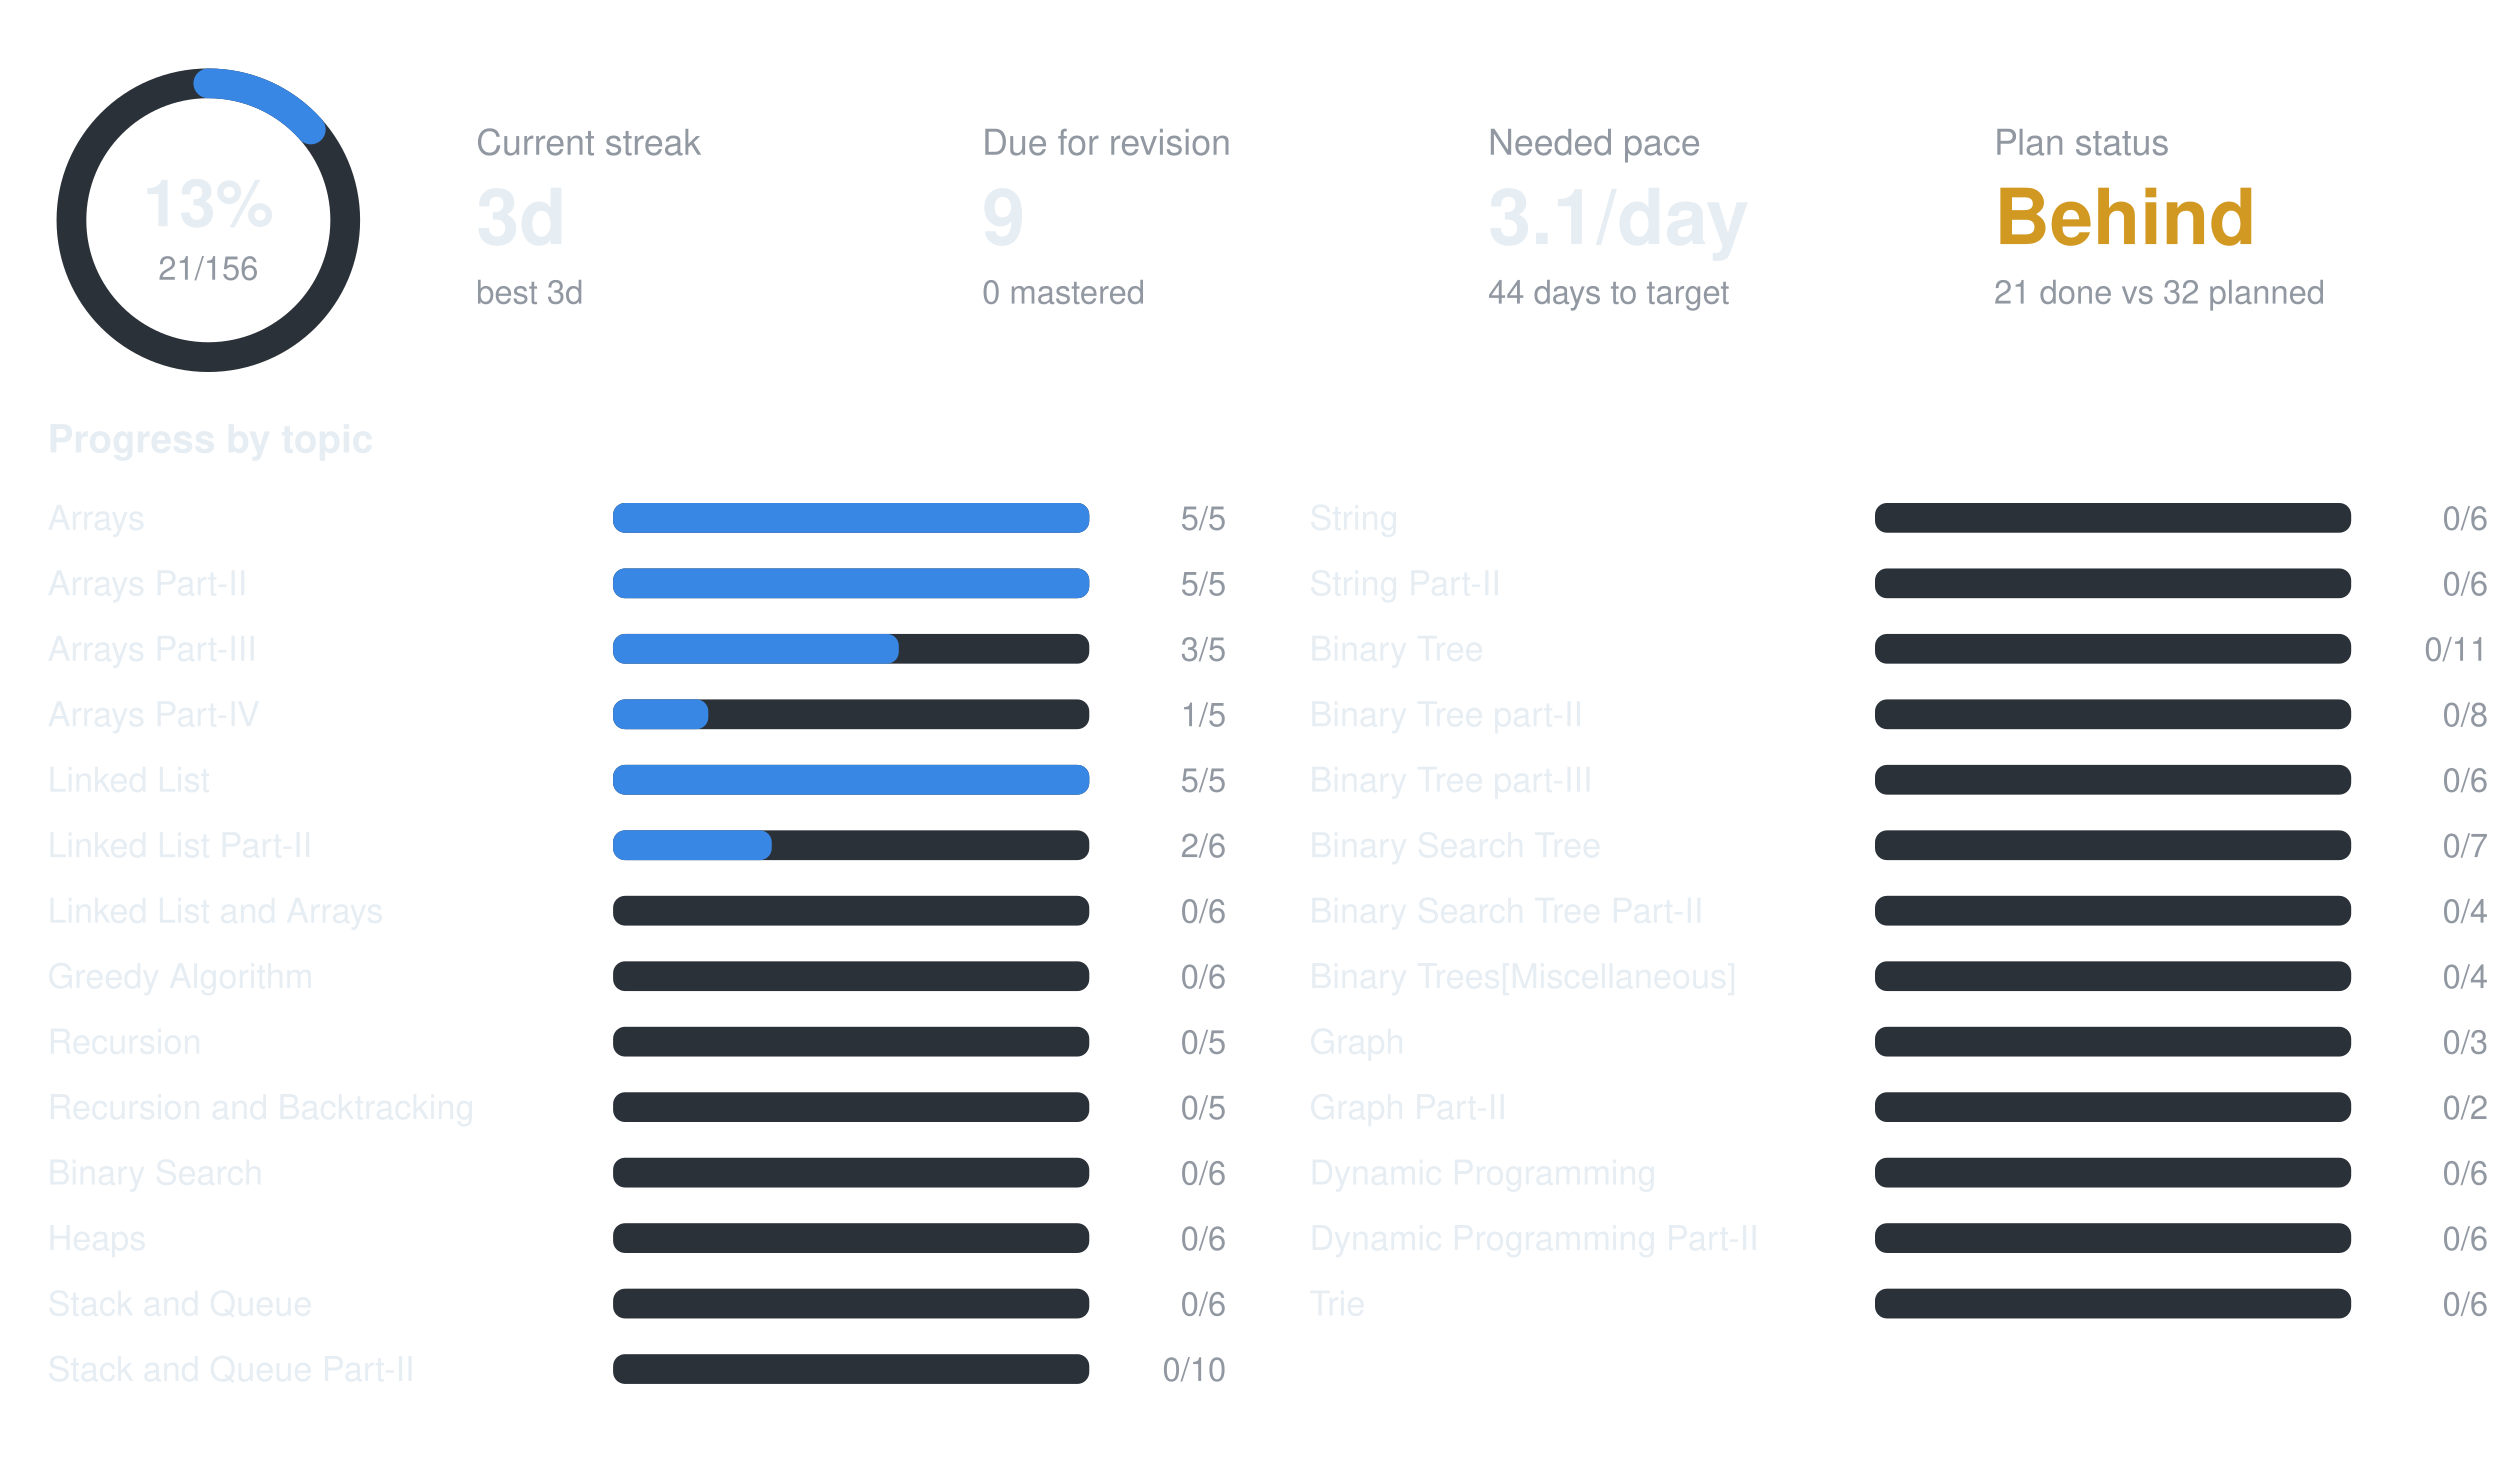
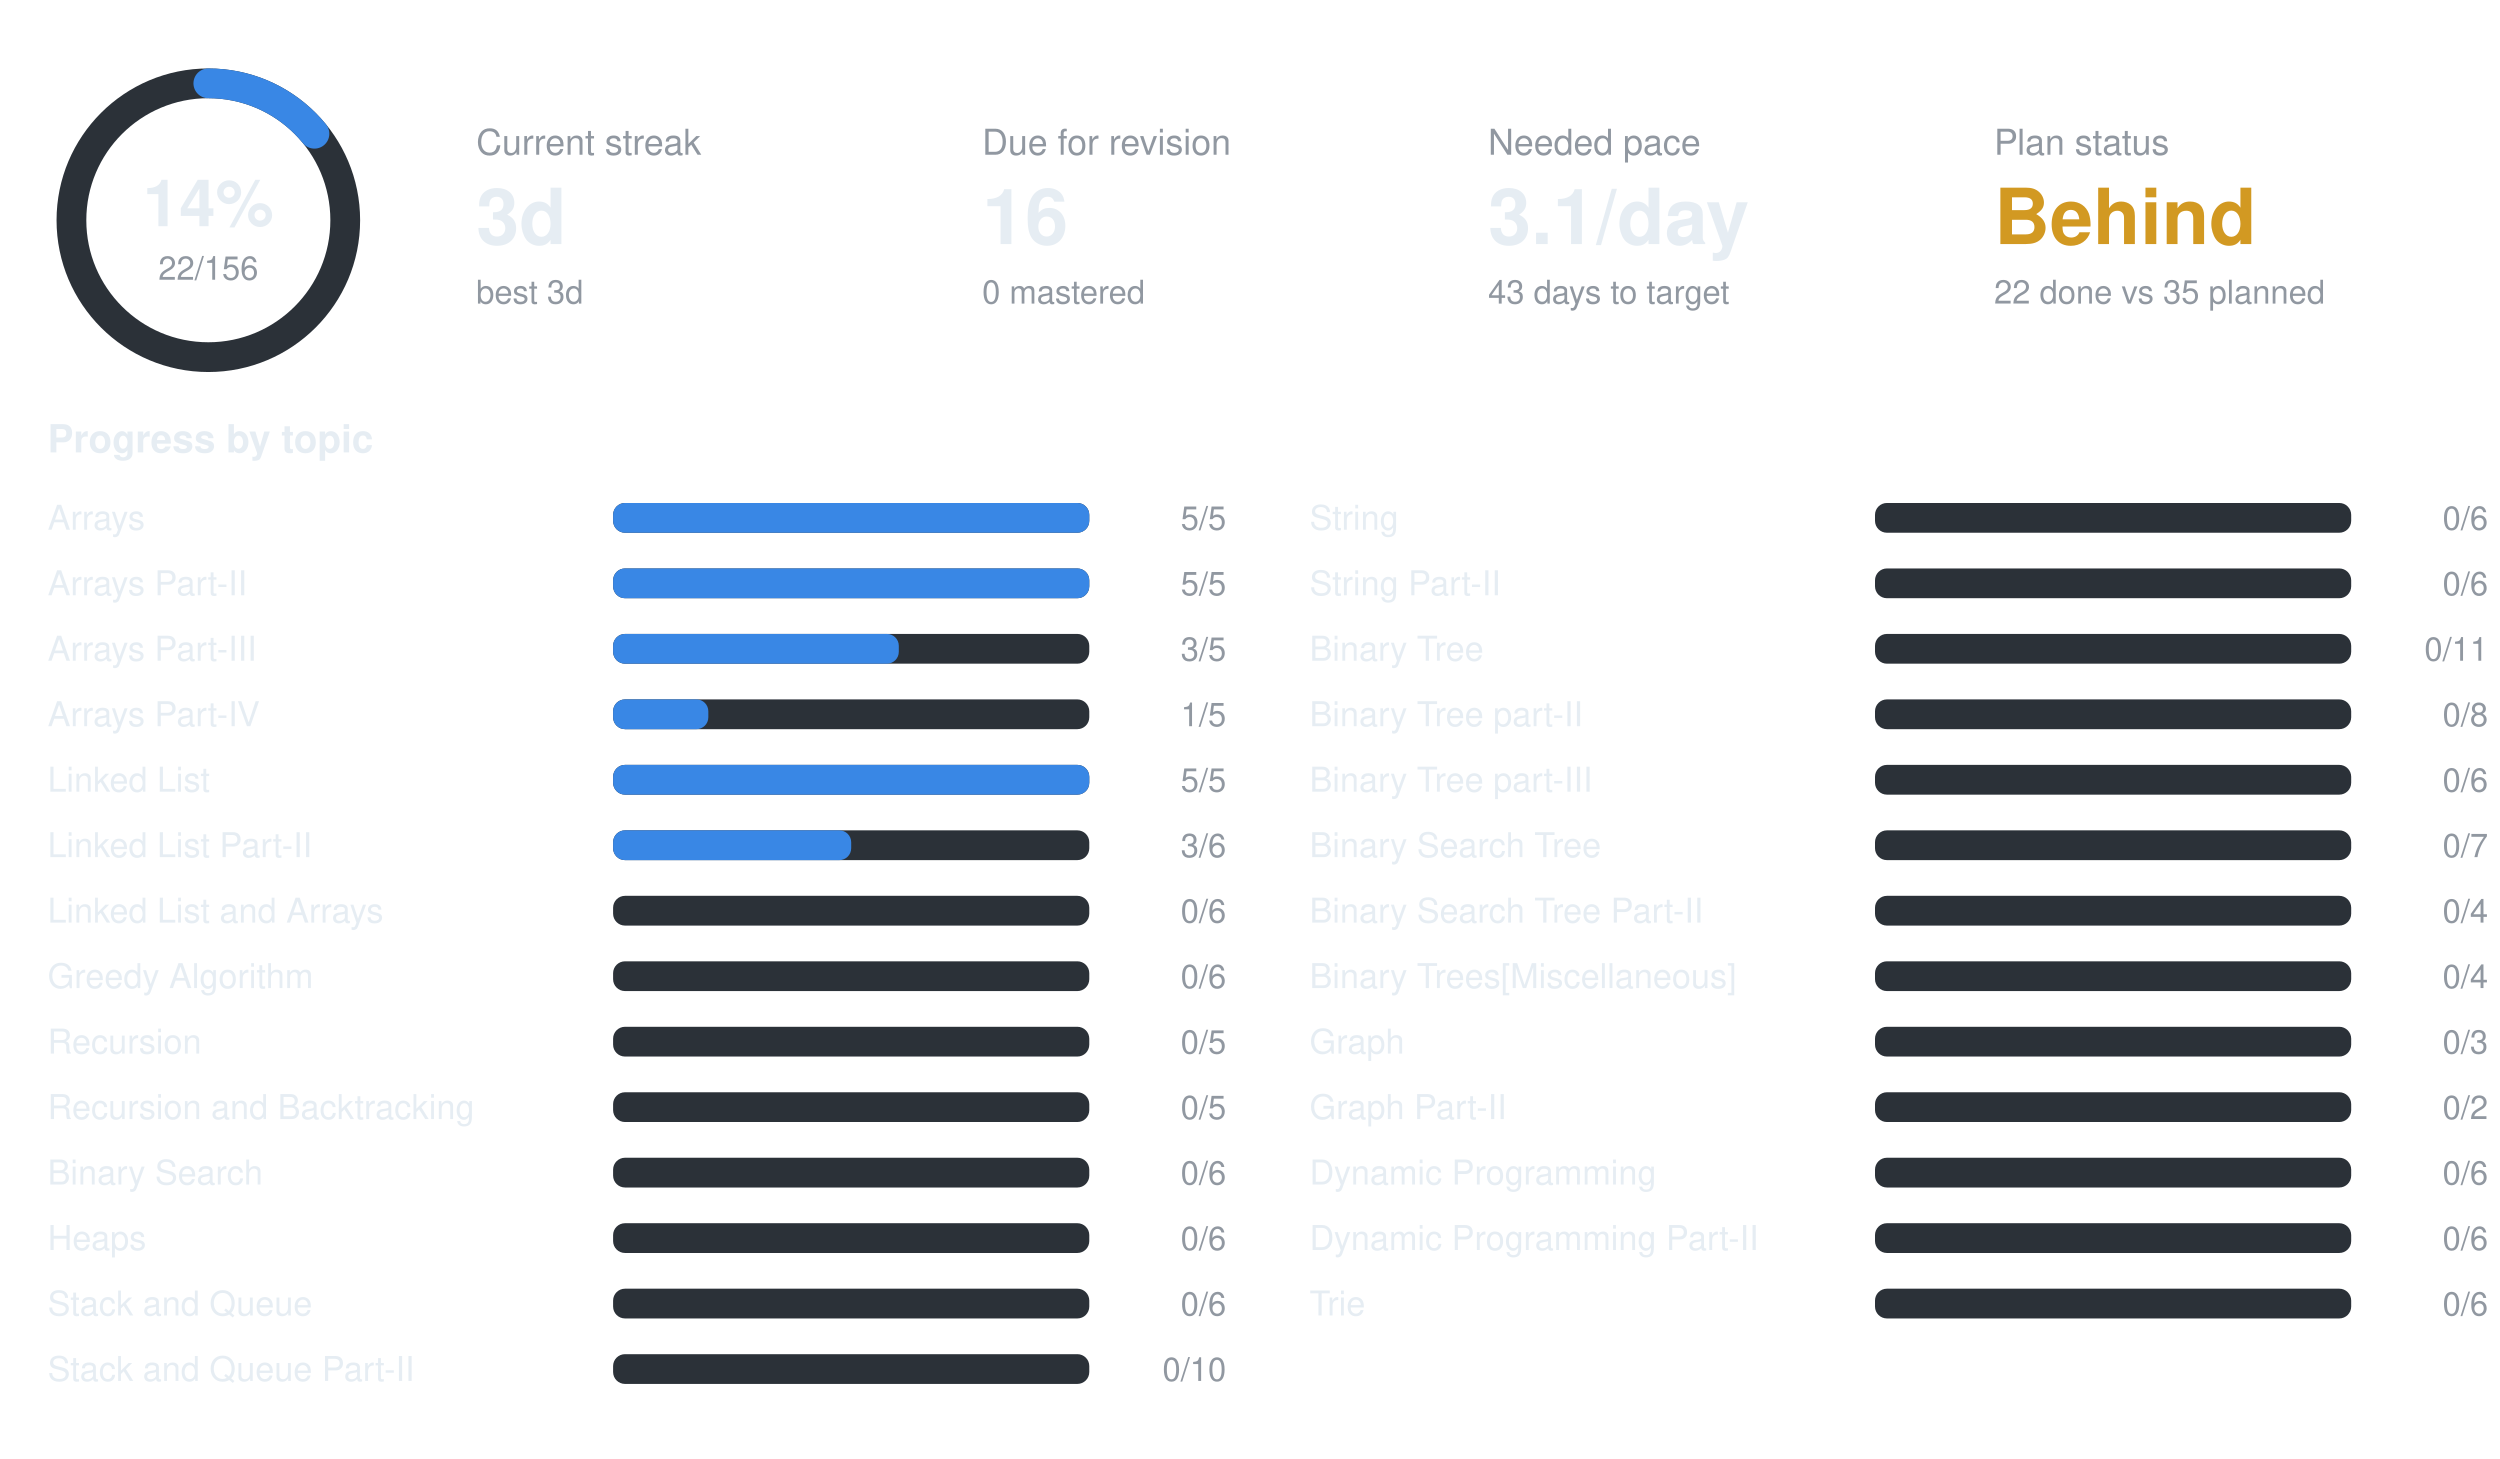
<svg xmlns="http://www.w3.org/2000/svg" width="840" height="490" viewBox="0 0 840 490" font-family="-apple-system,BlinkMacSystemFont,Segoe UI,Helvetica,Arial,sans-serif">
  <circle cx="70" cy="74" r="46" fill="none" stroke="#2b3138" stroke-width="10" />
-   <circle cx="70" cy="74" r="46" fill="none" stroke="#3987e5" stroke-width="10" stroke-linecap="round" stroke-dasharray="38.9 289.0" transform="rotate(-90 70 74)" />
-   <text x="70" y="76" text-anchor="middle" font-size="22" font-weight="700" fill="#e6edf3">13%</text>
-   <text x="70" y="94" text-anchor="middle" font-size="11" fill="#9198a1">21/156</text>
+   <circle cx="70" cy="74" r="46" fill="none" stroke="#3987e5" stroke-width="10" stroke-linecap="round" stroke-dasharray="40.8 289.0" transform="rotate(-90 70 74)" />
+   <text x="70" y="76" text-anchor="middle" font-size="22" font-weight="700" fill="#e6edf3">14%</text>
+   <text x="70" y="94" text-anchor="middle" font-size="11" fill="#9198a1">22/156</text>
  <text x="160" y="52" font-size="12" fill="#9198a1">Current streak</text>
  <text x="160" y="82" font-size="26" font-weight="700" fill="#e6edf3">3d</text>
  <text x="160" y="102" font-size="11" fill="#9198a1">best 3d</text>
  <text x="330" y="52" font-size="12" fill="#9198a1">Due for revision</text>
-   <text x="330" y="82" font-size="26" font-weight="700" fill="#e6edf3">9</text>
+   <text x="330" y="82" font-size="26" font-weight="700" fill="#e6edf3">16</text>
  <text x="330" y="102" font-size="11" fill="#9198a1">0 mastered</text>
  <text x="500" y="52" font-size="12" fill="#9198a1">Needed pace</text>
  <text x="500" y="82" font-size="26" font-weight="700" fill="#e6edf3">3.1/day</text>
-   <text x="500" y="102" font-size="11" fill="#9198a1">44 days to target</text>
+   <text x="500" y="102" font-size="11" fill="#9198a1">43 days to target</text>
  <text x="670" y="52" font-size="12" fill="#9198a1">Plan status</text>
  <text x="670" y="82" font-size="26" font-weight="700" fill="#d29922">Behind</text>
-   <text x="670" y="102" font-size="11" fill="#9198a1">21 done vs 32 planned</text>
+   <text x="670" y="102" font-size="11" fill="#9198a1">22 done vs 35 planned</text>
  <text x="16" y="152" font-size="13" font-weight="600" fill="#e6edf3">Progress by topic</text>
  <text x="16" y="178" font-size="11.5" fill="#e6edf3">Arrays</text>
  <rect x="206" y="169" width="160" height="10" rx="4" fill="#2b3138" />
  <rect x="206" y="169" width="160.0" height="10" rx="4" fill="#3987e5" />
  <text x="412" y="178" text-anchor="end" font-size="11" fill="#9198a1">5/5</text>
  <text x="16" y="200" font-size="11.5" fill="#e6edf3">Arrays Part-II</text>
  <rect x="206" y="191" width="160" height="10" rx="4" fill="#2b3138" />
  <rect x="206" y="191" width="160.0" height="10" rx="4" fill="#3987e5" />
  <text x="412" y="200" text-anchor="end" font-size="11" fill="#9198a1">5/5</text>
  <text x="16" y="222" font-size="11.5" fill="#e6edf3">Arrays Part-III</text>
  <rect x="206" y="213" width="160" height="10" rx="4" fill="#2b3138" />
  <rect x="206" y="213" width="96.0" height="10" rx="4" fill="#3987e5" />
  <text x="412" y="222" text-anchor="end" font-size="11" fill="#9198a1">3/5</text>
  <text x="16" y="244" font-size="11.5" fill="#e6edf3">Arrays Part-IV</text>
  <rect x="206" y="235" width="160" height="10" rx="4" fill="#2b3138" />
  <rect x="206" y="235" width="32.0" height="10" rx="4" fill="#3987e5" />
  <text x="412" y="244" text-anchor="end" font-size="11" fill="#9198a1">1/5</text>
  <text x="16" y="266" font-size="11.5" fill="#e6edf3">Linked List</text>
  <rect x="206" y="257" width="160" height="10" rx="4" fill="#2b3138" />
  <rect x="206" y="257" width="160.0" height="10" rx="4" fill="#3987e5" />
  <text x="412" y="266" text-anchor="end" font-size="11" fill="#9198a1">5/5</text>
  <text x="16" y="288" font-size="11.5" fill="#e6edf3">Linked List Part-II</text>
  <rect x="206" y="279" width="160" height="10" rx="4" fill="#2b3138" />
-   <rect x="206" y="279" width="53.3" height="10" rx="4" fill="#3987e5" />
-   <text x="412" y="288" text-anchor="end" font-size="11" fill="#9198a1">2/6</text>
+   <rect x="206" y="279" width="80.0" height="10" rx="4" fill="#3987e5" />
+   <text x="412" y="288" text-anchor="end" font-size="11" fill="#9198a1">3/6</text>
  <text x="16" y="310" font-size="11.5" fill="#e6edf3">Linked List and Arrays</text>
  <rect x="206" y="301" width="160" height="10" rx="4" fill="#2b3138" />
  <text x="412" y="310" text-anchor="end" font-size="11" fill="#9198a1">0/6</text>
  <text x="16" y="332" font-size="11.5" fill="#e6edf3">Greedy Algorithm</text>
  <rect x="206" y="323" width="160" height="10" rx="4" fill="#2b3138" />
  <text x="412" y="332" text-anchor="end" font-size="11" fill="#9198a1">0/6</text>
  <text x="16" y="354" font-size="11.5" fill="#e6edf3">Recursion</text>
  <rect x="206" y="345" width="160" height="10" rx="4" fill="#2b3138" />
  <text x="412" y="354" text-anchor="end" font-size="11" fill="#9198a1">0/5</text>
  <text x="16" y="376" font-size="11.5" fill="#e6edf3">Recursion and Backtracking</text>
  <rect x="206" y="367" width="160" height="10" rx="4" fill="#2b3138" />
  <text x="412" y="376" text-anchor="end" font-size="11" fill="#9198a1">0/5</text>
  <text x="16" y="398" font-size="11.5" fill="#e6edf3">Binary Search</text>
  <rect x="206" y="389" width="160" height="10" rx="4" fill="#2b3138" />
  <text x="412" y="398" text-anchor="end" font-size="11" fill="#9198a1">0/6</text>
  <text x="16" y="420" font-size="11.5" fill="#e6edf3">Heaps</text>
  <rect x="206" y="411" width="160" height="10" rx="4" fill="#2b3138" />
  <text x="412" y="420" text-anchor="end" font-size="11" fill="#9198a1">0/6</text>
  <text x="16" y="442" font-size="11.5" fill="#e6edf3">Stack and Queue</text>
  <rect x="206" y="433" width="160" height="10" rx="4" fill="#2b3138" />
  <text x="412" y="442" text-anchor="end" font-size="11" fill="#9198a1">0/6</text>
  <text x="16" y="464" font-size="11.5" fill="#e6edf3">Stack and Queue Part-II</text>
  <rect x="206" y="455" width="160" height="10" rx="4" fill="#2b3138" />
  <text x="412" y="464" text-anchor="end" font-size="11" fill="#9198a1">0/10</text>
  <text x="440" y="178" font-size="11.5" fill="#e6edf3">String</text>
  <rect x="630" y="169" width="160" height="10" rx="4" fill="#2b3138" />
  <text x="836" y="178" text-anchor="end" font-size="11" fill="#9198a1">0/6</text>
  <text x="440" y="200" font-size="11.5" fill="#e6edf3">String Part-II</text>
  <rect x="630" y="191" width="160" height="10" rx="4" fill="#2b3138" />
  <text x="836" y="200" text-anchor="end" font-size="11" fill="#9198a1">0/6</text>
  <text x="440" y="222" font-size="11.5" fill="#e6edf3">Binary Tree</text>
  <rect x="630" y="213" width="160" height="10" rx="4" fill="#2b3138" />
  <text x="836" y="222" text-anchor="end" font-size="11" fill="#9198a1">0/11</text>
  <text x="440" y="244" font-size="11.5" fill="#e6edf3">Binary Tree part-II</text>
  <rect x="630" y="235" width="160" height="10" rx="4" fill="#2b3138" />
  <text x="836" y="244" text-anchor="end" font-size="11" fill="#9198a1">0/8</text>
  <text x="440" y="266" font-size="11.5" fill="#e6edf3">Binary Tree part-III</text>
  <rect x="630" y="257" width="160" height="10" rx="4" fill="#2b3138" />
  <text x="836" y="266" text-anchor="end" font-size="11" fill="#9198a1">0/6</text>
  <text x="440" y="288" font-size="11.5" fill="#e6edf3">Binary Search Tree</text>
  <rect x="630" y="279" width="160" height="10" rx="4" fill="#2b3138" />
  <text x="836" y="288" text-anchor="end" font-size="11" fill="#9198a1">0/7</text>
  <text x="440" y="310" font-size="11.5" fill="#e6edf3">Binary Search Tree Part-II</text>
  <rect x="630" y="301" width="160" height="10" rx="4" fill="#2b3138" />
  <text x="836" y="310" text-anchor="end" font-size="11" fill="#9198a1">0/4</text>
  <text x="440" y="332" font-size="11.5" fill="#e6edf3">Binary Trees[Miscellaneous]</text>
  <rect x="630" y="323" width="160" height="10" rx="4" fill="#2b3138" />
  <text x="836" y="332" text-anchor="end" font-size="11" fill="#9198a1">0/4</text>
  <text x="440" y="354" font-size="11.5" fill="#e6edf3">Graph</text>
  <rect x="630" y="345" width="160" height="10" rx="4" fill="#2b3138" />
  <text x="836" y="354" text-anchor="end" font-size="11" fill="#9198a1">0/3</text>
  <text x="440" y="376" font-size="11.5" fill="#e6edf3">Graph Part-II</text>
  <rect x="630" y="367" width="160" height="10" rx="4" fill="#2b3138" />
  <text x="836" y="376" text-anchor="end" font-size="11" fill="#9198a1">0/2</text>
  <text x="440" y="398" font-size="11.5" fill="#e6edf3">Dynamic Programming</text>
  <rect x="630" y="389" width="160" height="10" rx="4" fill="#2b3138" />
  <text x="836" y="398" text-anchor="end" font-size="11" fill="#9198a1">0/6</text>
  <text x="440" y="420" font-size="11.5" fill="#e6edf3">Dynamic Programming Part-II</text>
  <rect x="630" y="411" width="160" height="10" rx="4" fill="#2b3138" />
  <text x="836" y="420" text-anchor="end" font-size="11" fill="#9198a1">0/6</text>
  <text x="440" y="442" font-size="11.5" fill="#e6edf3">Trie</text>
  <rect x="630" y="433" width="160" height="10" rx="4" fill="#2b3138" />
  <text x="836" y="442" text-anchor="end" font-size="11" fill="#9198a1">0/6</text>
</svg>
